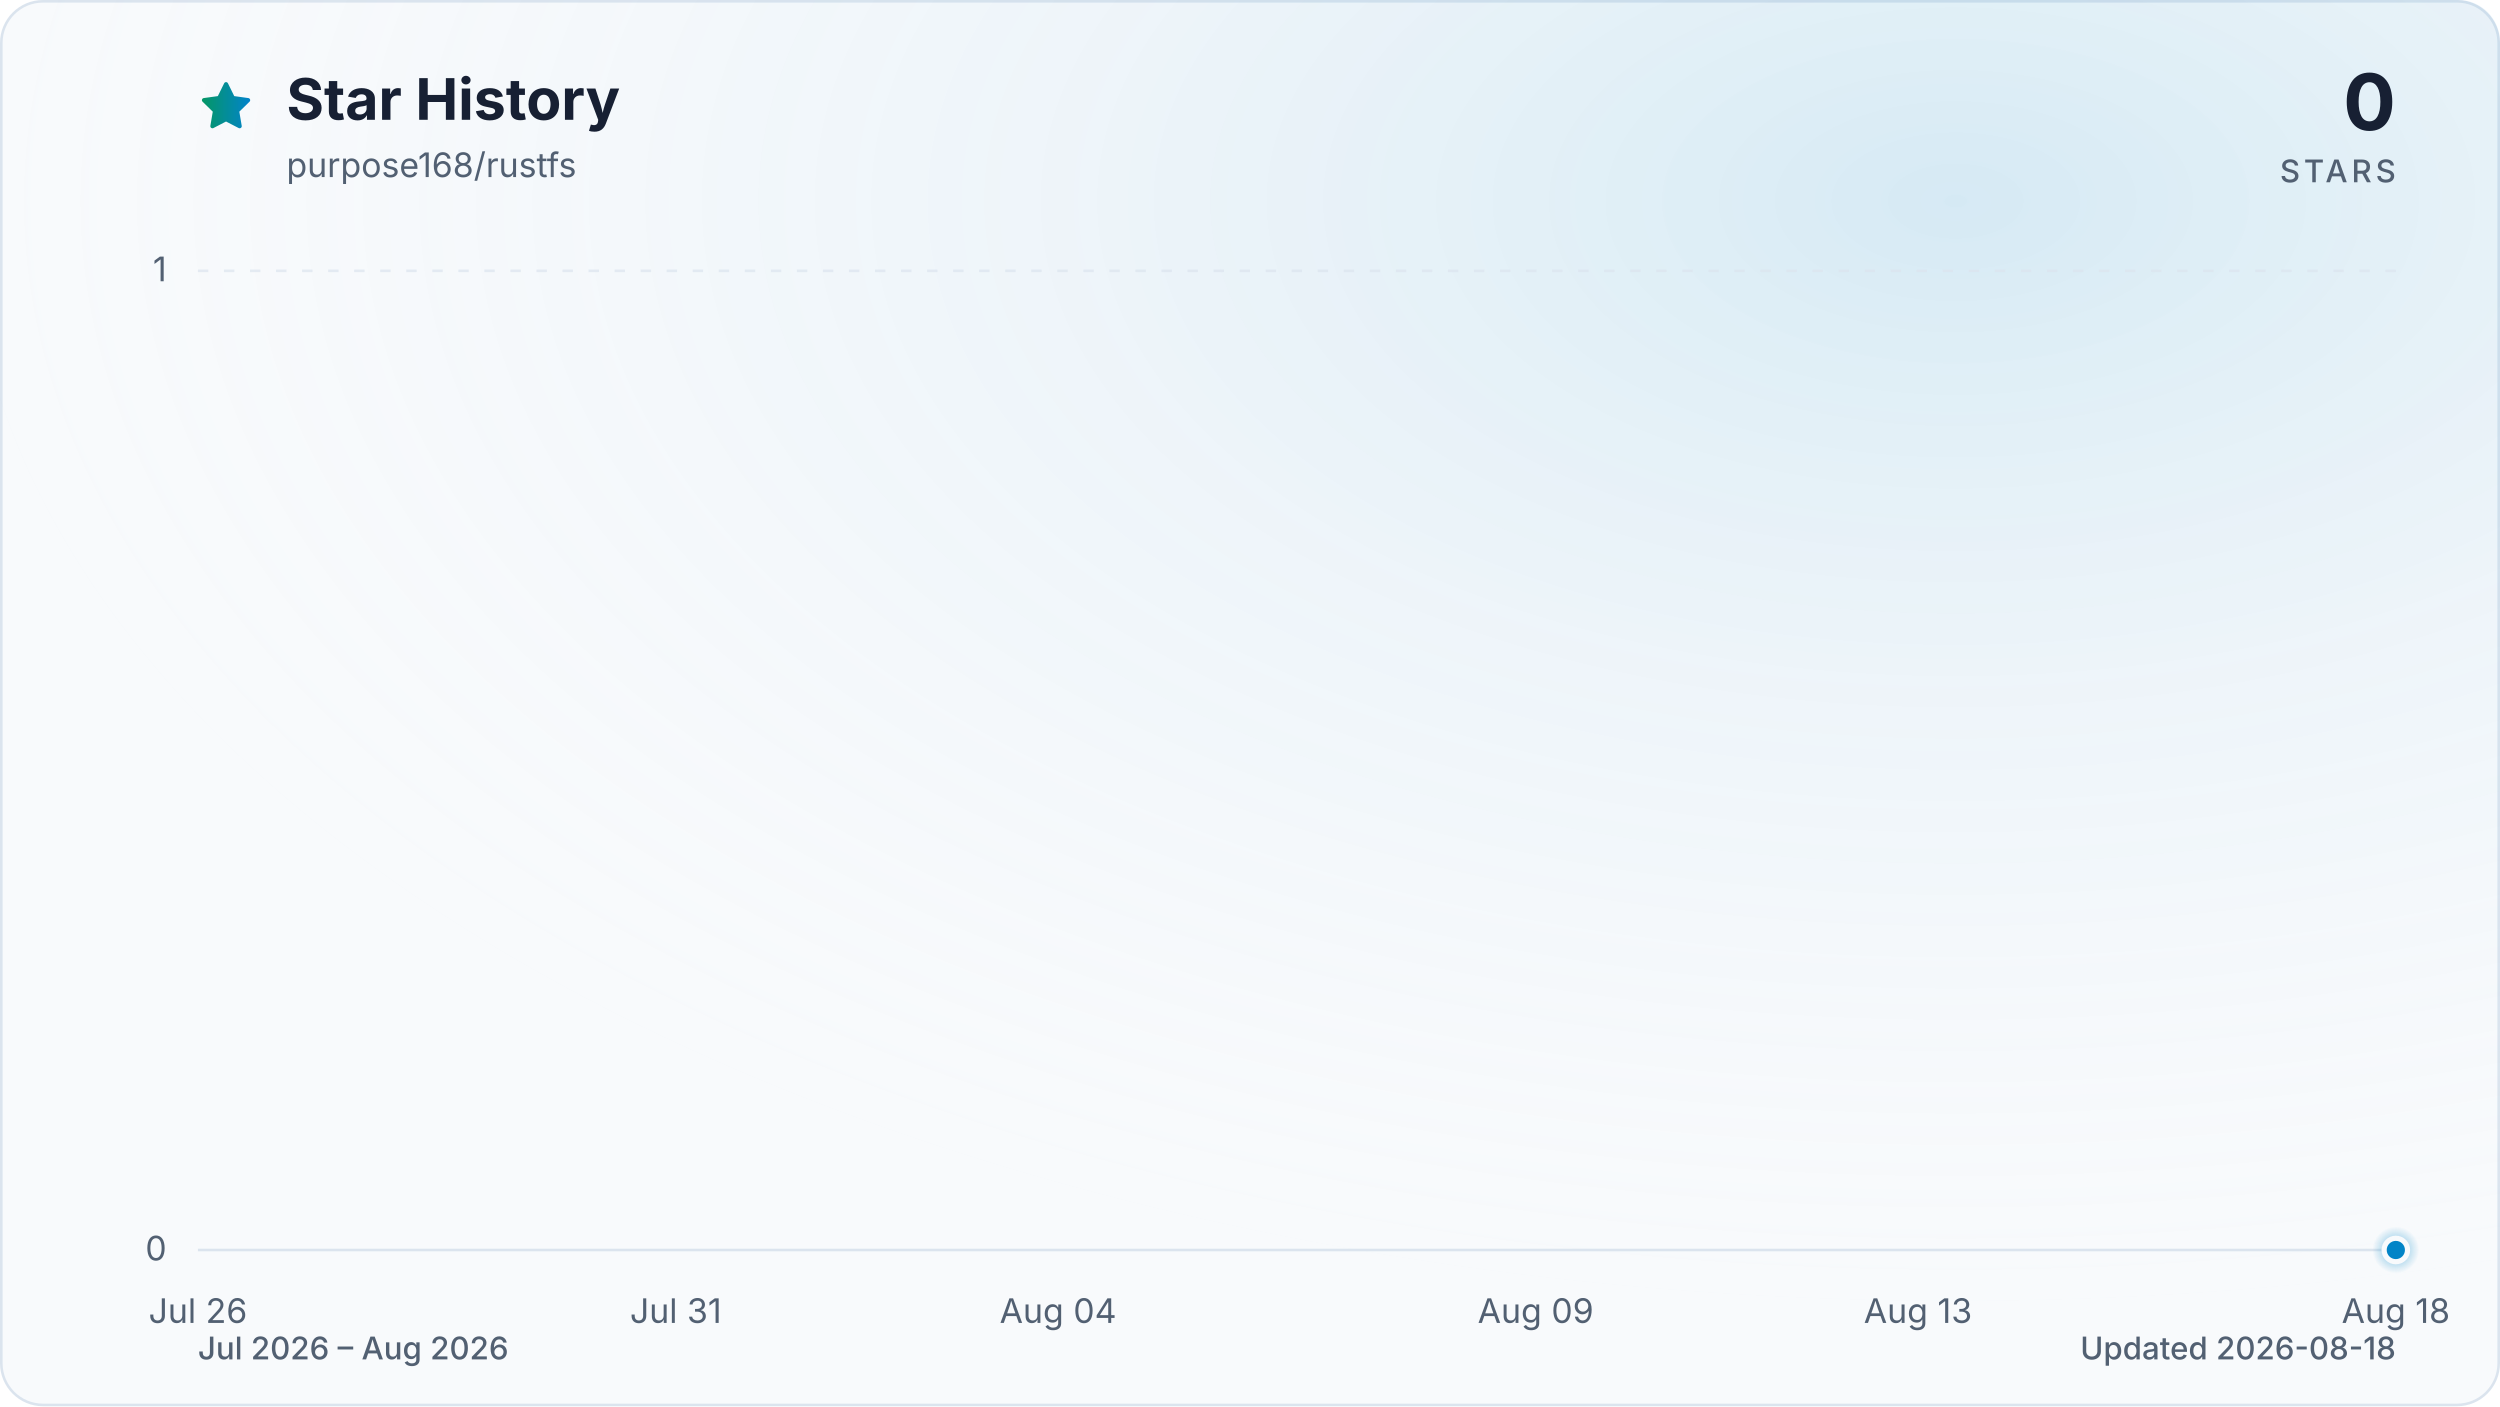
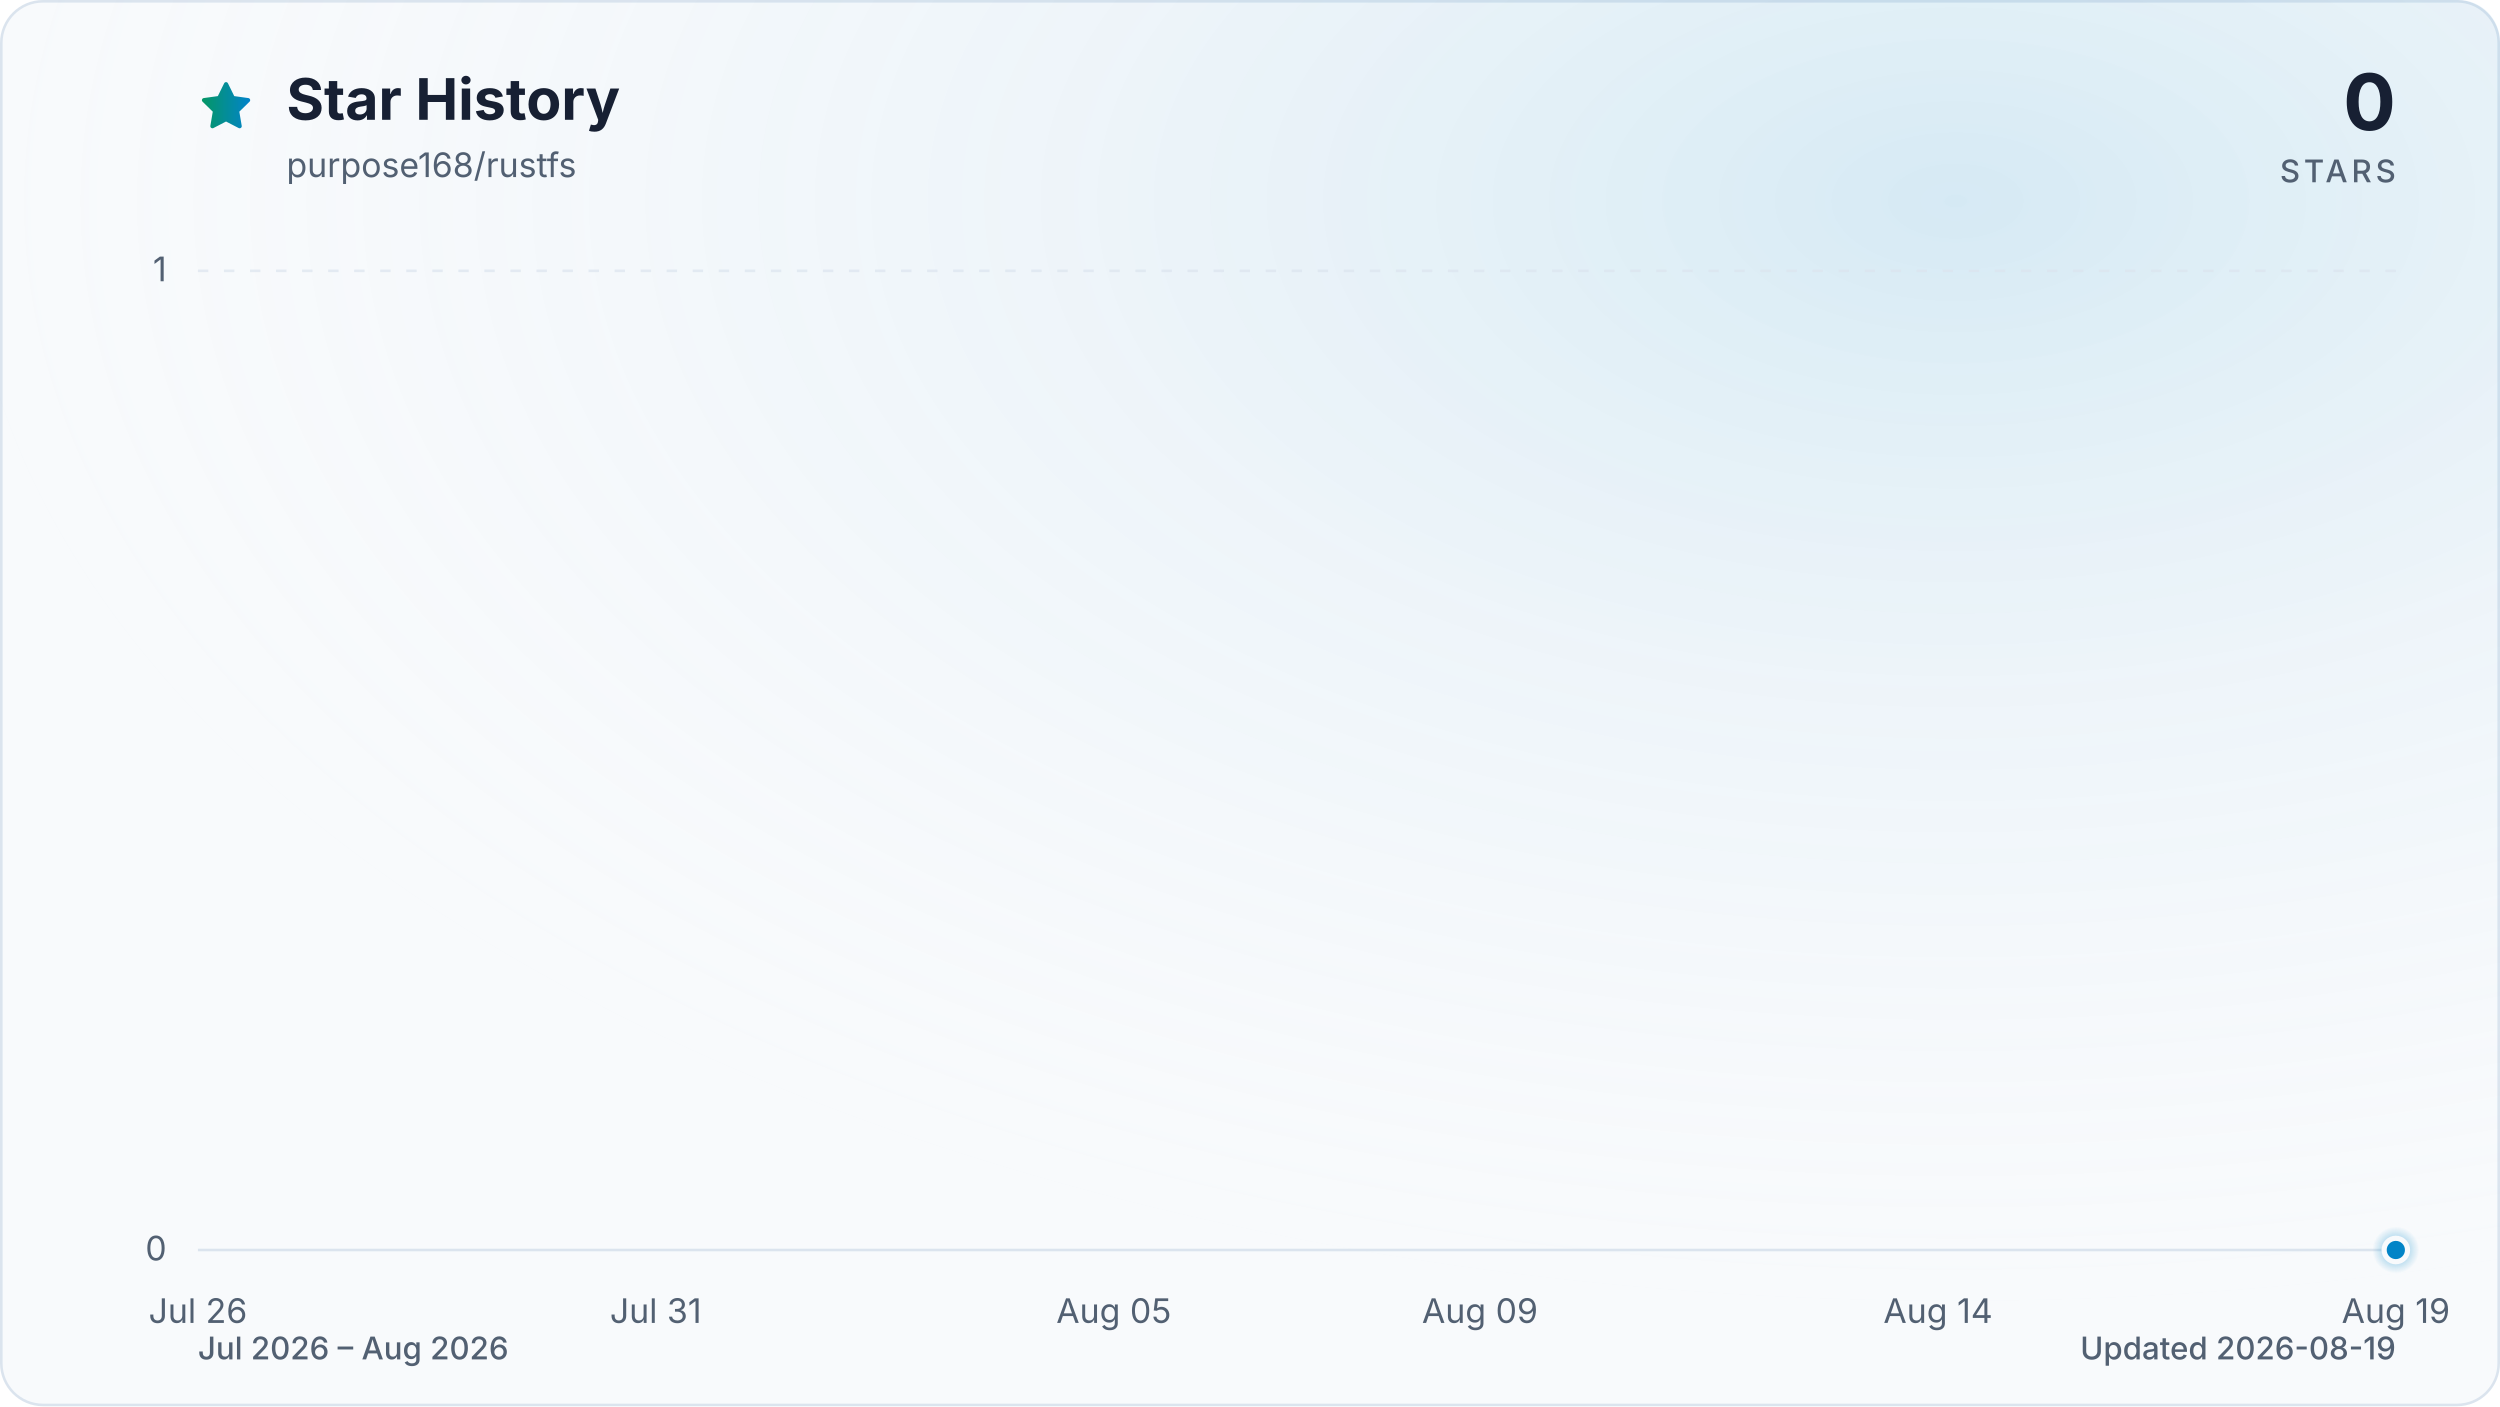
<svg xmlns="http://www.w3.org/2000/svg" viewBox="0 0 960 540" role="img" aria-labelledby="title description" data-style="gradient" data-variant="glow" data-animated="true">
  <defs>
    <linearGradient id="trend" x1="0" y1="0" x2="1" y2="0">
      <stop offset="0%" stop-color="#059669" />
      <stop offset="100%" stop-color="#0284c7" />
    </linearGradient>
    <linearGradient id="area" x1="0" y1="0" x2="0" y2="1">
      <stop offset="0%" stop-color="#059669" stop-opacity="0.30" />
      <stop offset="55%" stop-color="#0284c7" stop-opacity="0.10" />
      <stop offset="100%" stop-color="#0284c7" stop-opacity="0.01" />
    </linearGradient>
    <radialGradient id="marker-halo" cx="50%" cy="50%" r="50%">
      <stop offset="0%" stop-color="#0284c7" stop-opacity="0.55" />
      <stop offset="100%" stop-color="#0284c7" stop-opacity="0" />
    </radialGradient>
    <radialGradient id="surface-glow" cx="78%" cy="14%" r="80%">
      <stop offset="0%" stop-color="#0284c7" stop-opacity="0.14" />
      <stop offset="100%" stop-color="#f8fafc" stop-opacity="0" />
    </radialGradient>
    <filter id="trend-glow" x="-20%" y="-20%" width="140%" height="140%">
      <feGaussianBlur stdDeviation="7" />
    </filter>
  </defs>
  <style>
.trend-enter{transform-box:fill-box;transform-origin:center;animation:trend-enter 520ms cubic-bezier(0.16,1,0.3,1)}
.marker-enter{transform-box:fill-box;transform-origin:center;animation:marker-enter 320ms cubic-bezier(0.16,1,0.3,1) 200ms both}
.marker-pulse{transform-box:fill-box;transform-origin:center;animation:marker-pulse 2.6s ease-out infinite}
@keyframes trend-enter{from{opacity:.35;transform:translateY(10px)}to{opacity:1;transform:translateY(0)}}
@keyframes marker-enter{from{opacity:0;transform:scale(.4)}to{opacity:1;transform:scale(1)}}
@keyframes marker-pulse{0%{opacity:.5;transform:scale(.7)}70%,100%{opacity:0;transform:scale(2.1)}}
@media (prefers-reduced-motion:reduce){.trend-enter,.marker-enter,.marker-pulse{animation:none!important}}
@media (prefers-reduced-motion:reduce){.marker-pulse{opacity:0}}
</style>
  <rect x="0.5" y="0.5" width="959" height="539" fill="#f8fafc" stroke="#dbe4ee" stroke-width="1" rx="16" />
  <rect width="960" height="540" fill="url(#surface-glow)" rx="16" />
  <path d="M12 2.6l2.9 5.9 6.5.9-4.7 4.6 1.1 6.5-5.8-3-5.8 3 1.1-6.5-4.7-4.6 6.5-.9L12 2.6Z" transform="translate(76 30) scale(.9)" fill="url(#trend)" stroke="url(#trend)" stroke-width="1.8" stroke-linejoin="round" aria-hidden="true" />
  <text x="110" y="46" fill="#172033" font-family="ui-sans-serif, system-ui, -apple-system, BlinkMacSystemFont, 'Segoe UI', sans-serif" font-size="22" font-weight="700">Star History</text>
  <text x="110" y="68" fill="#526072" font-family="ui-sans-serif, system-ui, -apple-system, BlinkMacSystemFont, 'Segoe UI', sans-serif" font-size="13">purpose168/rustfs</text>
  <text x="920" y="50" fill="#172033" font-family="ui-sans-serif, system-ui, -apple-system, BlinkMacSystemFont, 'Segoe UI', sans-serif" font-size="30" font-weight="700" text-anchor="end">0</text>
  <text x="920" y="70" fill="#526072" font-family="ui-sans-serif, system-ui, -apple-system, BlinkMacSystemFont, 'Segoe UI', sans-serif" font-size="12" font-weight="500" letter-spacing="1.5" text-anchor="end">STARS</text>
  <line x1="76" y1="480.0" x2="920" y2="480.0" stroke="#dbe4ee" stroke-width="1" stroke-dasharray="0" opacity="1" />
  <text x="64" y="484.0" fill="#526072" font-family="ui-sans-serif, system-ui, -apple-system, BlinkMacSystemFont, 'Segoe UI', sans-serif" font-size="13" text-anchor="end">0</text>
  <line x1="76" y1="104.0" x2="920" y2="104.0" stroke="#dbe4ee" stroke-width="1" stroke-dasharray="4 6" opacity="0.7" />
  <text x="64" y="108.0" fill="#526072" font-family="ui-sans-serif, system-ui, -apple-system, BlinkMacSystemFont, 'Segoe UI', sans-serif" font-size="13" text-anchor="end">1</text>
  <text x="76.0" y="508" fill="#526072" font-family="ui-sans-serif, system-ui, -apple-system, BlinkMacSystemFont, 'Segoe UI', sans-serif" font-size="13" text-anchor="middle">Jul 26</text>
-   <text x="259.5" y="508" fill="#526072" font-family="ui-sans-serif, system-ui, -apple-system, BlinkMacSystemFont, 'Segoe UI', sans-serif" font-size="13" text-anchor="middle">Jul 31</text>
-   <text x="406.3" y="508" fill="#526072" font-family="ui-sans-serif, system-ui, -apple-system, BlinkMacSystemFont, 'Segoe UI', sans-serif" font-size="13" text-anchor="middle">Aug 04</text>
-   <text x="589.7" y="508" fill="#526072" font-family="ui-sans-serif, system-ui, -apple-system, BlinkMacSystemFont, 'Segoe UI', sans-serif" font-size="13" text-anchor="middle">Aug 09</text>
-   <text x="736.5" y="508" fill="#526072" font-family="ui-sans-serif, system-ui, -apple-system, BlinkMacSystemFont, 'Segoe UI', sans-serif" font-size="13" text-anchor="middle">Aug 13</text>
-   <text x="920.0" y="508" fill="#526072" font-family="ui-sans-serif, system-ui, -apple-system, BlinkMacSystemFont, 'Segoe UI', sans-serif" font-size="13" text-anchor="middle">Aug 18</text>
+   <text x="251.8" y="508" fill="#526072" font-family="ui-sans-serif, system-ui, -apple-system, BlinkMacSystemFont, 'Segoe UI', sans-serif" font-size="13" text-anchor="middle">Jul 31</text>
+   <text x="427.7" y="508" fill="#526072" font-family="ui-sans-serif, system-ui, -apple-system, BlinkMacSystemFont, 'Segoe UI', sans-serif" font-size="13" text-anchor="middle">Aug 05</text>
+   <text x="568.3" y="508" fill="#526072" font-family="ui-sans-serif, system-ui, -apple-system, BlinkMacSystemFont, 'Segoe UI', sans-serif" font-size="13" text-anchor="middle">Aug 09</text>
+   <text x="744.2" y="508" fill="#526072" font-family="ui-sans-serif, system-ui, -apple-system, BlinkMacSystemFont, 'Segoe UI', sans-serif" font-size="13" text-anchor="middle">Aug 14</text>
+   <text x="920.0" y="508" fill="#526072" font-family="ui-sans-serif, system-ui, -apple-system, BlinkMacSystemFont, 'Segoe UI', sans-serif" font-size="13" text-anchor="middle">Aug 19</text>
  <g class="trend-enter">
-     <path d="M 76.0 480.0 C 88.2 480.0, 100.5 480.0, 112.7 480.0 C 124.9 480.0, 137.2 480.0, 149.4 480.0 C 161.6 480.0, 173.9 480.0, 186.1 480.0 C 198.3 480.0, 210.6 480.0, 222.8 480.0 C 235.0 480.0, 247.2 480.0, 259.5 480.0 C 271.7 480.0, 283.9 480.0, 296.2 480.0 C 308.4 480.0, 320.6 480.0, 332.9 480.0 C 345.1 480.0, 357.3 480.0, 369.6 480.0 C 381.8 480.0, 394.0 480.0, 406.3 480.0 C 418.5 480.0, 430.7 480.0, 443.0 480.0 C 455.2 480.0, 467.4 480.0, 479.7 480.0 C 491.9 480.0, 504.1 480.0, 516.3 480.0 C 528.6 480.0, 540.8 480.0, 553.0 480.0 C 565.3 480.0, 577.5 480.0, 589.7 480.0 C 602.0 480.0, 614.2 480.0, 626.4 480.0 C 638.7 480.0, 650.9 480.0, 663.1 480.0 C 675.4 480.0, 687.6 480.0, 699.8 480.0 C 712.1 480.0, 724.3 480.0, 736.5 480.0 C 748.8 480.0, 761.0 480.0, 773.2 480.0 C 785.4 480.0, 797.7 480.0, 809.9 480.0 C 822.1 480.0, 834.4 480.0, 846.6 480.0 C 858.8 480.0, 871.1 480.0, 883.3 480.0 C 895.5 480.0, 907.8 480.0, 920.0 480.0 L 920.0 480.0 L 76.0 480.0 Z" fill="url(#area)" />
-     <path d="M 76.0 480.0 C 88.2 480.0, 100.5 480.0, 112.7 480.0 C 124.9 480.0, 137.2 480.0, 149.4 480.0 C 161.6 480.0, 173.9 480.0, 186.1 480.0 C 198.3 480.0, 210.6 480.0, 222.8 480.0 C 235.0 480.0, 247.2 480.0, 259.5 480.0 C 271.7 480.0, 283.9 480.0, 296.2 480.0 C 308.4 480.0, 320.6 480.0, 332.9 480.0 C 345.1 480.0, 357.3 480.0, 369.6 480.0 C 381.8 480.0, 394.0 480.0, 406.3 480.0 C 418.5 480.0, 430.7 480.0, 443.0 480.0 C 455.2 480.0, 467.4 480.0, 479.7 480.0 C 491.9 480.0, 504.1 480.0, 516.3 480.0 C 528.6 480.0, 540.8 480.0, 553.0 480.0 C 565.3 480.0, 577.5 480.0, 589.7 480.0 C 602.0 480.0, 614.2 480.0, 626.4 480.0 C 638.7 480.0, 650.9 480.0, 663.1 480.0 C 675.4 480.0, 687.6 480.0, 699.8 480.0 C 712.1 480.0, 724.3 480.0, 736.5 480.0 C 748.8 480.0, 761.0 480.0, 773.2 480.0 C 785.4 480.0, 797.7 480.0, 809.9 480.0 C 822.1 480.0, 834.4 480.0, 846.6 480.0 C 858.8 480.0, 871.1 480.0, 883.3 480.0 C 895.5 480.0, 907.8 480.0, 920.0 480.0" fill="none" stroke="url(#trend)" stroke-width="12" stroke-linecap="round" stroke-linejoin="round" opacity="0.16" filter="url(#trend-glow)" />
-     <path d="M 76.0 480.0 C 88.2 480.0, 100.5 480.0, 112.7 480.0 C 124.9 480.0, 137.2 480.0, 149.4 480.0 C 161.6 480.0, 173.9 480.0, 186.1 480.0 C 198.3 480.0, 210.6 480.0, 222.8 480.0 C 235.0 480.0, 247.2 480.0, 259.5 480.0 C 271.7 480.0, 283.9 480.0, 296.2 480.0 C 308.4 480.0, 320.6 480.0, 332.9 480.0 C 345.1 480.0, 357.3 480.0, 369.6 480.0 C 381.8 480.0, 394.0 480.0, 406.3 480.0 C 418.5 480.0, 430.7 480.0, 443.0 480.0 C 455.2 480.0, 467.4 480.0, 479.7 480.0 C 491.9 480.0, 504.1 480.0, 516.3 480.0 C 528.6 480.0, 540.8 480.0, 553.0 480.0 C 565.3 480.0, 577.5 480.0, 589.7 480.0 C 602.0 480.0, 614.2 480.0, 626.4 480.0 C 638.7 480.0, 650.9 480.0, 663.1 480.0 C 675.4 480.0, 687.6 480.0, 699.8 480.0 C 712.1 480.0, 724.3 480.0, 736.5 480.0 C 748.8 480.0, 761.0 480.0, 773.2 480.0 C 785.4 480.0, 797.7 480.0, 809.9 480.0 C 822.1 480.0, 834.4 480.0, 846.6 480.0 C 858.8 480.0, 871.1 480.0, 883.3 480.0 C 895.5 480.0, 907.8 480.0, 920.0 480.0" fill="none" stroke="url(#trend)" stroke-width="3" stroke-linecap="round" stroke-linejoin="round" />
+     <path d="M 76.0 480.0 C 87.7 480.0, 99.4 480.0, 111.2 480.0 C 122.9 480.0, 134.6 480.0, 146.3 480.0 C 158.1 480.0, 169.8 480.0, 181.5 480.0 C 193.2 480.0, 204.9 480.0, 216.7 480.0 C 228.4 480.0, 240.1 480.0, 251.8 480.0 C 263.6 480.0, 275.3 480.0, 287.0 480.0 C 298.7 480.0, 310.4 480.0, 322.2 480.0 C 333.9 480.0, 345.6 480.0, 357.3 480.0 C 369.1 480.0, 380.8 480.0, 392.5 480.0 C 404.2 480.0, 415.9 480.0, 427.7 480.0 C 439.4 480.0, 451.1 480.0, 462.8 480.0 C 474.6 480.0, 486.3 480.0, 498.0 480.0 C 509.7 480.0, 521.4 480.0, 533.2 480.0 C 544.9 480.0, 556.6 480.0, 568.3 480.0 C 580.1 480.0, 591.8 480.0, 603.5 480.0 C 615.2 480.0, 626.9 480.0, 638.7 480.0 C 650.4 480.0, 662.1 480.0, 673.8 480.0 C 685.6 480.0, 697.3 480.0, 709.0 480.0 C 720.7 480.0, 732.4 480.0, 744.2 480.0 C 755.9 480.0, 767.6 480.0, 779.3 480.0 C 791.1 480.0, 802.8 480.0, 814.5 480.0 C 826.2 480.0, 837.9 480.0, 849.7 480.0 C 861.4 480.0, 873.1 480.0, 884.8 480.0 C 896.6 480.0, 908.3 480.0, 920.0 480.0 L 920.0 480.0 L 76.0 480.0 Z" fill="url(#area)" />
+     <path d="M 76.0 480.0 C 87.7 480.0, 99.4 480.0, 111.2 480.0 C 122.9 480.0, 134.6 480.0, 146.3 480.0 C 158.1 480.0, 169.8 480.0, 181.5 480.0 C 193.2 480.0, 204.9 480.0, 216.7 480.0 C 228.4 480.0, 240.1 480.0, 251.8 480.0 C 263.6 480.0, 275.3 480.0, 287.0 480.0 C 298.7 480.0, 310.4 480.0, 322.2 480.0 C 333.9 480.0, 345.6 480.0, 357.3 480.0 C 369.1 480.0, 380.8 480.0, 392.5 480.0 C 404.2 480.0, 415.9 480.0, 427.7 480.0 C 439.4 480.0, 451.1 480.0, 462.8 480.0 C 474.6 480.0, 486.3 480.0, 498.0 480.0 C 509.7 480.0, 521.4 480.0, 533.2 480.0 C 544.9 480.0, 556.6 480.0, 568.3 480.0 C 580.1 480.0, 591.8 480.0, 603.5 480.0 C 615.2 480.0, 626.9 480.0, 638.7 480.0 C 650.4 480.0, 662.1 480.0, 673.8 480.0 C 685.6 480.0, 697.3 480.0, 709.0 480.0 C 720.7 480.0, 732.4 480.0, 744.2 480.0 C 755.9 480.0, 767.6 480.0, 779.3 480.0 C 791.1 480.0, 802.8 480.0, 814.5 480.0 C 826.2 480.0, 837.9 480.0, 849.7 480.0 C 861.4 480.0, 873.1 480.0, 884.8 480.0 C 896.6 480.0, 908.3 480.0, 920.0 480.0" fill="none" stroke="url(#trend)" stroke-width="12" stroke-linecap="round" stroke-linejoin="round" opacity="0.16" filter="url(#trend-glow)" />
+     <path d="M 76.0 480.0 C 87.7 480.0, 99.4 480.0, 111.2 480.0 C 122.9 480.0, 134.6 480.0, 146.3 480.0 C 158.1 480.0, 169.8 480.0, 181.5 480.0 C 193.2 480.0, 204.9 480.0, 216.7 480.0 C 228.4 480.0, 240.1 480.0, 251.8 480.0 C 263.6 480.0, 275.3 480.0, 287.0 480.0 C 298.7 480.0, 310.4 480.0, 322.2 480.0 C 333.9 480.0, 345.6 480.0, 357.3 480.0 C 369.1 480.0, 380.8 480.0, 392.5 480.0 C 404.2 480.0, 415.9 480.0, 427.7 480.0 C 439.4 480.0, 451.1 480.0, 462.8 480.0 C 474.6 480.0, 486.3 480.0, 498.0 480.0 C 509.7 480.0, 521.4 480.0, 533.2 480.0 C 544.9 480.0, 556.6 480.0, 568.3 480.0 C 580.1 480.0, 591.8 480.0, 603.5 480.0 C 615.2 480.0, 626.9 480.0, 638.7 480.0 C 650.4 480.0, 662.1 480.0, 673.8 480.0 C 685.6 480.0, 697.3 480.0, 709.0 480.0 C 720.7 480.0, 732.4 480.0, 744.2 480.0 C 755.9 480.0, 767.6 480.0, 779.3 480.0 C 791.1 480.0, 802.8 480.0, 814.5 480.0 C 826.2 480.0, 837.9 480.0, 849.7 480.0 C 861.4 480.0, 873.1 480.0, 884.8 480.0 C 896.6 480.0, 908.3 480.0, 920.0 480.0" fill="none" stroke="url(#trend)" stroke-width="3" stroke-linecap="round" stroke-linejoin="round" />
  </g>
  <g class="marker-enter">
    <circle class="marker-pulse" cx="920.0" cy="480.0" r="9" fill="url(#marker-halo)" />
    <circle cx="920.0" cy="480.0" r="4.5" fill="#0284c7" stroke="#f8fafc" stroke-width="2" />
  </g>
  <text x="76" y="522" fill="#526072" font-family="ui-sans-serif, system-ui, -apple-system, BlinkMacSystemFont, 'Segoe UI', sans-serif" font-size="12" font-weight="500">Jul 2026 – Aug 2026</text>
-   <text x="920" y="522" fill="#526072" font-family="ui-sans-serif, system-ui, -apple-system, BlinkMacSystemFont, 'Segoe UI', sans-serif" font-size="12" font-weight="500" text-anchor="end">Updated 2026-08-18</text>
+   <text x="920" y="522" fill="#526072" font-family="ui-sans-serif, system-ui, -apple-system, BlinkMacSystemFont, 'Segoe UI', sans-serif" font-size="12" font-weight="500" text-anchor="end">Updated 2026-08-19</text>
</svg>
